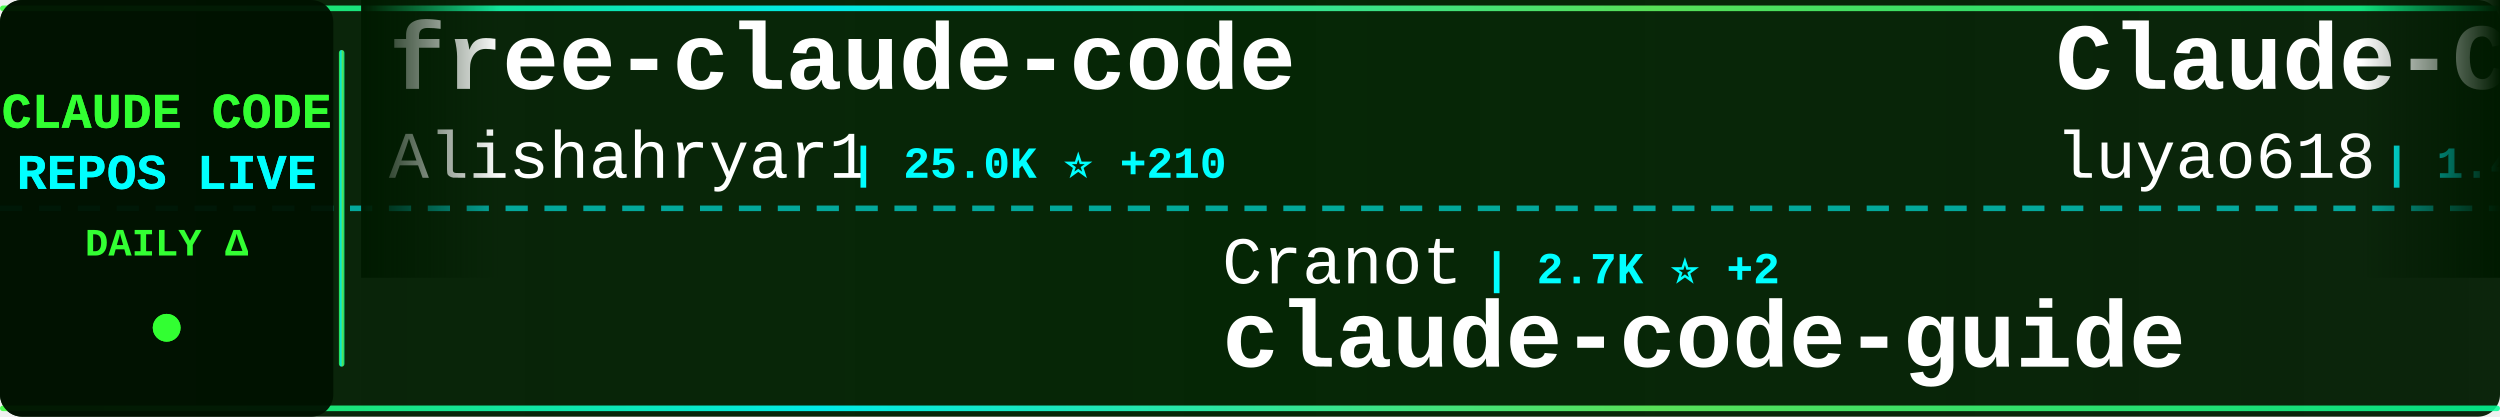
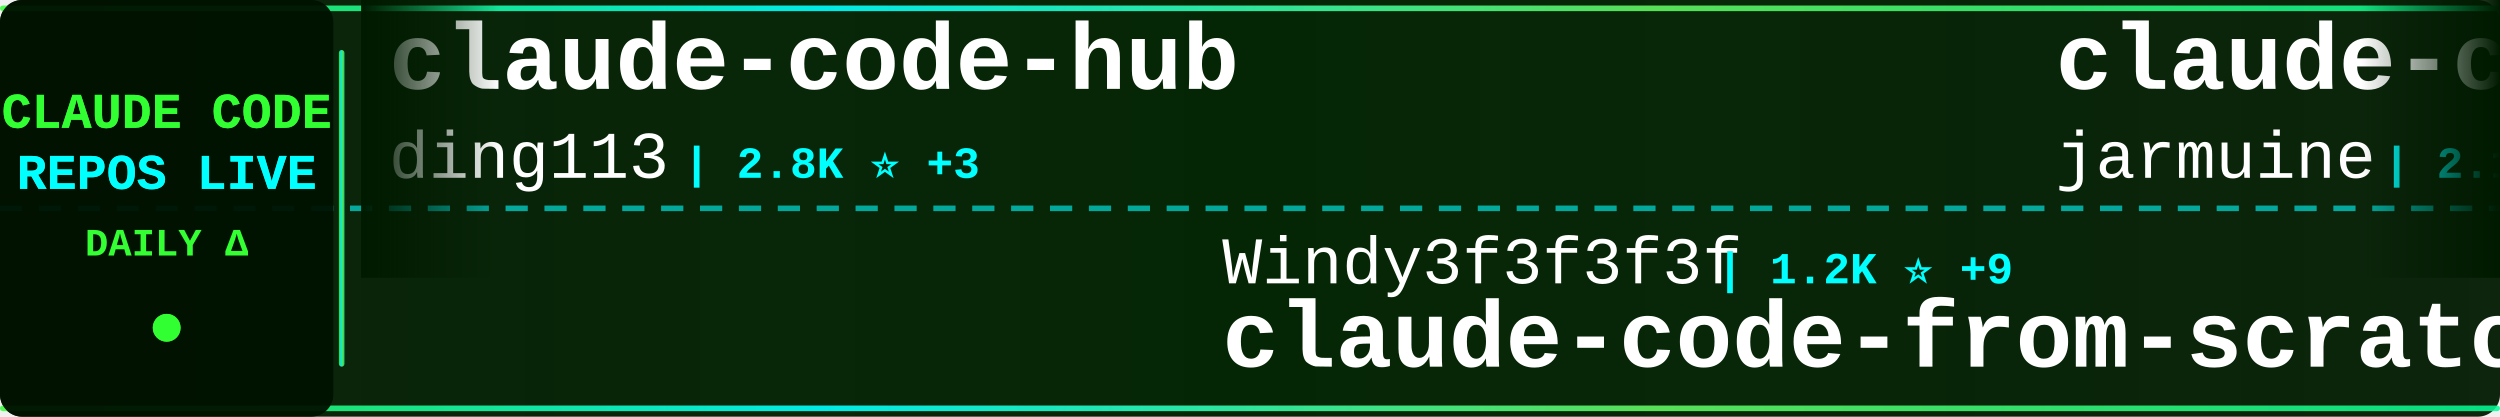
<svg xmlns="http://www.w3.org/2000/svg" width="900" height="150">
  <defs>
    <linearGradient id="tickerBg" x1="0%" y1="0%" x2="100%" y2="0%">
      <stop offset="0%" style="stop-color:#001a00;stop-opacity:0.95" />
      <stop offset="50%" style="stop-color:#002200;stop-opacity:0.98" />
      <stop offset="100%" style="stop-color:#001a00;stop-opacity:0.95" />
    </linearGradient>
    <linearGradient id="borderGrad" x1="0%" y1="0%" x2="100%" y2="0%">
      <stop offset="0%" style="stop-color:#33ff33;stop-opacity:0.85">
        <animate attributeName="stop-opacity" values="0.85;1;0.85" dur="2s" repeatCount="indefinite" />
      </stop>
      <stop offset="33%" style="stop-color:#00ffff;stop-opacity:0.9">
        <animate attributeName="stop-opacity" values="0.9;1;0.9" dur="2.2s" repeatCount="indefinite" />
      </stop>
      <stop offset="66%" style="stop-color:#66ff66;stop-opacity:0.85">
        <animate attributeName="stop-opacity" values="0.85;1;0.85" dur="1.8s" repeatCount="indefinite" />
      </stop>
      <stop offset="100%" style="stop-color:#00ff99;stop-opacity:0.85">
        <animate attributeName="stop-opacity" values="0.85;1;0.85" dur="2s" repeatCount="indefinite" />
      </stop>
    </linearGradient>
    <filter id="textGlow">
      <feGaussianBlur stdDeviation="0.1" result="coloredBlur" />
      <feMerge>
        <feMergeNode in="coloredBlur" />
        <feMergeNode in="SourceGraphic" />
      </feMerge>
    </filter>
    <filter id="metricGlow">
      <feGaussianBlur stdDeviation="0.2" result="coloredBlur" />
      <feMerge>
        <feMergeNode in="coloredBlur" />
        <feMergeNode in="SourceGraphic" />
      </feMerge>
    </filter>
    <linearGradient id="leftFade" x1="0%" y1="0%" x2="100%" y2="0%">
      <stop offset="0%" style="stop-color:#001a00;stop-opacity:1" />
      <stop offset="100%" style="stop-color:#001a00;stop-opacity:0" />
    </linearGradient>
    <linearGradient id="rightFade" x1="0%" y1="0%" x2="100%" y2="0%">
      <stop offset="0%" style="stop-color:#001a00;stop-opacity:0" />
      <stop offset="100%" style="stop-color:#001a00;stop-opacity:1" />
    </linearGradient>
  </defs>
  <rect width="900" height="150" fill="url(#tickerBg)" rx="8" />
  <rect x="0" y="2" width="900" height="2" fill="url(#borderGrad)" rx="1" />
  <rect x="0" y="146" width="900" height="2" fill="url(#borderGrad)" rx="1" />
  <line x1="0" y1="75" x2="900" y2="75" stroke="#00ffff" stroke-width="2" stroke-dasharray="8 6" opacity="0.6" />
  <rect x="0" y="0" width="120" height="150" fill="#001100" opacity="0.95" rx="8" />
  <text x="60" y="46" font-family="'Courier New', monospace" font-size="18" font-weight="bold" fill="#33ff33" text-anchor="middle" filter="url(#textGlow)">
    CLAUDE CODE
  </text>
  <text x="60" y="68" font-family="'Courier New', monospace" font-size="18" font-weight="bold" fill="#00ffff" text-anchor="middle" filter="url(#textGlow)">
    REPOS LIVE
  </text>
  <text x="60" y="92" font-family="'Courier New', monospace" font-size="14" font-weight="bold" fill="#33ff33" text-anchor="middle">
    DAILY Δ
  </text>
  <circle cx="60" cy="118" r="5" fill="#33ff33" filter="url(#metricGlow)">
    <animate attributeName="r" values="4;6;4" dur="1.5s" repeatCount="indefinite" />
    <animate attributeName="opacity" values="0.6;1;0.6" dur="1.5s" repeatCount="indefinite" />
  </circle>
  <rect x="122" y="18" width="2" height="114" fill="url(#borderGrad)" rx="1" />
  <clipPath id="tickerClip">
    <rect x="130" y="0" width="770" height="150" />
  </clipPath>
  <g clip-path="url(#tickerClip)">
    <g id="tickerItems">
      <animateTransform attributeName="transform" attributeType="XML" type="translate" from="0 0" to="-3000 0" dur="54s" repeatCount="indefinite" />
      <g transform="translate(0, 0)">
-         <text x="140" y="32" font-family="'Courier New', monospace" font-size="34" font-weight="bold" fill="#ffffff">free-claude-code</text>
-         <text x="140" y="64" font-family="'Courier New', monospace" font-size="24" font-weight="normal" fill="#ffffff" opacity="1.0">Alishahryar1</text>
-         <text x="306" y="64" font-family="'Courier New', monospace" font-size="16" font-weight="bold" fill="#00ffff"> | 25.0K ⭐ +210</text>
+         <text x="140" y="32" font-family="'Courier New', monospace" font-size="34" font-weight="bold" fill="#ffffff">claude-code-hub</text>
+         <text x="140" y="64" font-family="'Courier New', monospace" font-size="24" font-weight="normal" fill="#ffffff" opacity="1.0">ding113</text>
+         <text x="246" y="64" font-family="'Courier New', monospace" font-size="16" font-weight="bold" fill="#00ffff"> | 2.8K ⭐ +3</text>
      </g>
      <g transform="translate(300, 0)">
-         <text x="140" y="102" font-family="'Courier New', monospace" font-size="24" font-weight="normal" fill="#ffffff" opacity="1.0">Cranot</text>
-         <text x="234" y="102" font-family="'Courier New', monospace" font-size="16" font-weight="bold" fill="#00ffff"> | 2.7K ⭐ +2</text>
-         <text x="140" y="132" font-family="'Courier New', monospace" font-size="34" font-weight="bold" fill="#ffffff">claude-code-guide</text>
+         <text x="140" y="102" font-family="'Courier New', monospace" font-size="24" font-weight="normal" fill="#ffffff" opacity="1.0">Windy3f3f3f3f</text>
+         <text x="318" y="102" font-family="'Courier New', monospace" font-size="16" font-weight="bold" fill="#00ffff"> | 1.2K ⭐ +9</text>
+         <text x="140" y="132" font-family="'Courier New', monospace" font-size="34" font-weight="bold" fill="#ffffff">claude-code-from-scratch</text>
      </g>
      <g transform="translate(600, 0)">
-         <text x="140" y="32" font-family="'Courier New', monospace" font-size="34" font-weight="bold" fill="#ffffff">Claude-Code-Source-Study</text>
-         <text x="140" y="64" font-family="'Courier New', monospace" font-size="24" font-weight="normal" fill="#ffffff" opacity="1.0">luyao618</text>
-         <text x="258" y="64" font-family="'Courier New', monospace" font-size="16" font-weight="bold" fill="#00ffff"> | 1.4K ⭐ +5</text>
+         <text x="140" y="32" font-family="'Courier New', monospace" font-size="34" font-weight="bold" fill="#ffffff">claude-code</text>
+         <text x="140" y="64" font-family="'Courier New', monospace" font-size="24" font-weight="normal" fill="#ffffff" opacity="1.0">jarmuine</text>
+         <text x="258" y="64" font-family="'Courier New', monospace" font-size="16" font-weight="bold" fill="#00ffff"> | 2.1K ⭐ +1</text>
      </g>
      <g transform="translate(900, 0)">
-         <text x="140" y="102" font-family="'Courier New', monospace" font-size="24" font-weight="normal" fill="#ffffff" opacity="1.0">liuup</text>
-         <text x="222" y="102" font-family="'Courier New', monospace" font-size="16" font-weight="bold" fill="#00ffff"> | 2.5K ⭐ +29</text>
-         <text x="140" y="132" font-family="'Courier New', monospace" font-size="34" font-weight="bold" fill="#ffffff">claude-code-analysis</text>
+         <text x="140" y="102" font-family="'Courier New', monospace" font-size="24" font-weight="normal" fill="#ffffff" opacity="1.0">lintsinghua</text>
+         <text x="294" y="102" font-family="'Courier New', monospace" font-size="16" font-weight="bold" fill="#00ffff"> | 3.3K ⭐ +8</text>
+         <text x="140" y="132" font-family="'Courier New', monospace" font-size="34" font-weight="bold" fill="#ffffff">claude-code-book</text>
      </g>
      <g transform="translate(1200, 0)">
-         <text x="140" y="32" font-family="'Courier New', monospace" font-size="34" font-weight="bold" fill="#ffffff">claude-code-base-action</text>
-         <text x="140" y="64" font-family="'Courier New', monospace" font-size="24" font-weight="normal" fill="#ffffff" opacity="1.0">anthropics</text>
-         <text x="282" y="64" font-family="'Courier New', monospace" font-size="16" font-weight="bold" fill="#00ffff"> | 831 ⭐ +3</text>
+         <text x="140" y="32" font-family="'Courier New', monospace" font-size="34" font-weight="bold" fill="#ffffff">agents</text>
+         <text x="140" y="64" font-family="'Courier New', monospace" font-size="24" font-weight="normal" fill="#ffffff" opacity="1.0">wshobson</text>
+         <text x="258" y="64" font-family="'Courier New', monospace" font-size="16" font-weight="bold" fill="#00ffff"> | 35.5K ⭐ +55</text>
      </g>
      <g transform="translate(1500, 0)">
-         <text x="140" y="102" font-family="'Courier New', monospace" font-size="24" font-weight="normal" fill="#ffffff" opacity="1.0">ponponon</text>
-         <text x="258" y="102" font-family="'Courier New', monospace" font-size="16" font-weight="bold" fill="#00ffff"> | 2.2K ⭐ +3</text>
-         <text x="140" y="132" font-family="'Courier New', monospace" font-size="34" font-weight="bold" fill="#ffffff">claude_code_src</text>
+         <text x="140" y="102" font-family="'Courier New', monospace" font-size="24" font-weight="normal" fill="#ffffff" opacity="1.0">edmund-io</text>
+         <text x="270" y="102" font-family="'Courier New', monospace" font-size="16" font-weight="bold" fill="#00ffff"> | 1.4K ⭐ +2</text>
+         <text x="140" y="132" font-family="'Courier New', monospace" font-size="34" font-weight="bold" fill="#ffffff">edmunds-claude-code</text>
      </g>
      <g transform="translate(1800, 0)">
-         <text x="140" y="32" font-family="'Courier New', monospace" font-size="34" font-weight="bold" fill="#ffffff">claude-code-rust</text>
-         <text x="140" y="64" font-family="'Courier New', monospace" font-size="24" font-weight="normal" fill="#ffffff" opacity="1.0">lorryjovens-hub</text>
-         <text x="342" y="64" font-family="'Courier New', monospace" font-size="16" font-weight="bold" fill="#00ffff"> | 1.6K ⭐ +7</text>
+         <text x="140" y="32" font-family="'Courier New', monospace" font-size="34" font-weight="bold" fill="#ffffff">claude-code</text>
+         <text x="140" y="64" font-family="'Courier New', monospace" font-size="24" font-weight="normal" fill="#ffffff" opacity="1.0">claude-code-best</text>
+         <text x="354" y="64" font-family="'Courier New', monospace" font-size="16" font-weight="bold" fill="#00ffff"> | 18.3K ⭐ +45</text>
      </g>
      <g transform="translate(2100, 0)">
-         <text x="140" y="102" font-family="'Courier New', monospace" font-size="24" font-weight="normal" fill="#ffffff" opacity="1.0">1rgs</text>
-         <text x="210" y="102" font-family="'Courier New', monospace" font-size="16" font-weight="bold" fill="#00ffff"> | 3.6K ⭐ +3</text>
-         <text x="140" y="132" font-family="'Courier New', monospace" font-size="34" font-weight="bold" fill="#ffffff">claude-code-proxy</text>
+         <text x="140" y="102" font-family="'Courier New', monospace" font-size="24" font-weight="normal" fill="#ffffff" opacity="1.0">router-for-me</text>
+         <text x="318" y="102" font-family="'Courier New', monospace" font-size="16" font-weight="bold" fill="#00ffff"> | 33.0K ⭐ +191</text>
+         <text x="140" y="132" font-family="'Courier New', monospace" font-size="34" font-weight="bold" fill="#ffffff">CLIProxyAPI</text>
      </g>
      <g transform="translate(2400, 0)">
-         <text x="140" y="32" font-family="'Courier New', monospace" font-size="34" font-weight="bold" fill="#ffffff">learn-claude-code</text>
-         <text x="140" y="64" font-family="'Courier New', monospace" font-size="24" font-weight="normal" fill="#ffffff" opacity="1.0">shareAI-lab</text>
-         <text x="294" y="64" font-family="'Courier New', monospace" font-size="16" font-weight="bold" fill="#00ffff"> | 60.8K ⭐ +157</text>
+         <text x="140" y="32" font-family="'Courier New', monospace" font-size="34" font-weight="bold" fill="#ffffff">ClaudeCodeAgents</text>
+         <text x="140" y="64" font-family="'Courier New', monospace" font-size="24" font-weight="normal" fill="#ffffff" opacity="1.0">darcyegb</text>
+         <text x="258" y="64" font-family="'Courier New', monospace" font-size="16" font-weight="bold" fill="#00ffff"> | 696 ⭐ +1</text>
      </g>
      <g transform="translate(2700, 0)">
-         <text x="140" y="102" font-family="'Courier New', monospace" font-size="24" font-weight="normal" fill="#ffffff" opacity="1.0">RichardAtCT</text>
-         <text x="294" y="102" font-family="'Courier New', monospace" font-size="16" font-weight="bold" fill="#00ffff"> | 2.6K ⭐ +1</text>
-         <text x="140" y="132" font-family="'Courier New', monospace" font-size="34" font-weight="bold" fill="#ffffff">claude-code-telegram</text>
+         <text x="140" y="102" font-family="'Courier New', monospace" font-size="24" font-weight="normal" fill="#ffffff" opacity="1.0">Yuyz0112</text>
+         <text x="258" y="102" font-family="'Courier New', monospace" font-size="16" font-weight="bold" fill="#00ffff"> | 2.4K ⭐ +2</text>
+         <text x="140" y="132" font-family="'Courier New', monospace" font-size="34" font-weight="bold" fill="#ffffff">claude-code-reverse</text>
      </g>
      <g transform="translate(3000, 0)">
-         <text x="140" y="32" font-family="'Courier New', monospace" font-size="34" font-weight="bold" fill="#ffffff">free-claude-code</text>
-         <text x="140" y="64" font-family="'Courier New', monospace" font-size="24" font-weight="normal" fill="#ffffff" opacity="1.0">Alishahryar1</text>
-         <text x="306" y="64" font-family="'Courier New', monospace" font-size="16" font-weight="bold" fill="#00ffff"> | 25.0K ⭐ +210</text>
+         <text x="140" y="32" font-family="'Courier New', monospace" font-size="34" font-weight="bold" fill="#ffffff">claude-code-hub</text>
+         <text x="140" y="64" font-family="'Courier New', monospace" font-size="24" font-weight="normal" fill="#ffffff" opacity="1.0">ding113</text>
+         <text x="246" y="64" font-family="'Courier New', monospace" font-size="16" font-weight="bold" fill="#00ffff"> | 2.8K ⭐ +3</text>
      </g>
      <g transform="translate(3300, 0)">
-         <text x="140" y="102" font-family="'Courier New', monospace" font-size="24" font-weight="normal" fill="#ffffff" opacity="1.0">Cranot</text>
-         <text x="234" y="102" font-family="'Courier New', monospace" font-size="16" font-weight="bold" fill="#00ffff"> | 2.7K ⭐ +2</text>
-         <text x="140" y="132" font-family="'Courier New', monospace" font-size="34" font-weight="bold" fill="#ffffff">claude-code-guide</text>
+         <text x="140" y="102" font-family="'Courier New', monospace" font-size="24" font-weight="normal" fill="#ffffff" opacity="1.0">Windy3f3f3f3f</text>
+         <text x="318" y="102" font-family="'Courier New', monospace" font-size="16" font-weight="bold" fill="#00ffff"> | 1.2K ⭐ +9</text>
+         <text x="140" y="132" font-family="'Courier New', monospace" font-size="34" font-weight="bold" fill="#ffffff">claude-code-from-scratch</text>
      </g>
      <g transform="translate(3600, 0)">
-         <text x="140" y="32" font-family="'Courier New', monospace" font-size="34" font-weight="bold" fill="#ffffff">Claude-Code-Source-Study</text>
-         <text x="140" y="64" font-family="'Courier New', monospace" font-size="24" font-weight="normal" fill="#ffffff" opacity="1.0">luyao618</text>
-         <text x="258" y="64" font-family="'Courier New', monospace" font-size="16" font-weight="bold" fill="#00ffff"> | 1.4K ⭐ +5</text>
+         <text x="140" y="32" font-family="'Courier New', monospace" font-size="34" font-weight="bold" fill="#ffffff">claude-code</text>
+         <text x="140" y="64" font-family="'Courier New', monospace" font-size="24" font-weight="normal" fill="#ffffff" opacity="1.0">jarmuine</text>
+         <text x="258" y="64" font-family="'Courier New', monospace" font-size="16" font-weight="bold" fill="#00ffff"> | 2.1K ⭐ +1</text>
      </g>
      <g transform="translate(3900, 0)">
-         <text x="140" y="102" font-family="'Courier New', monospace" font-size="24" font-weight="normal" fill="#ffffff" opacity="1.0">liuup</text>
-         <text x="222" y="102" font-family="'Courier New', monospace" font-size="16" font-weight="bold" fill="#00ffff"> | 2.5K ⭐ +29</text>
-         <text x="140" y="132" font-family="'Courier New', monospace" font-size="34" font-weight="bold" fill="#ffffff">claude-code-analysis</text>
+         <text x="140" y="102" font-family="'Courier New', monospace" font-size="24" font-weight="normal" fill="#ffffff" opacity="1.0">lintsinghua</text>
+         <text x="294" y="102" font-family="'Courier New', monospace" font-size="16" font-weight="bold" fill="#00ffff"> | 3.3K ⭐ +8</text>
+         <text x="140" y="132" font-family="'Courier New', monospace" font-size="34" font-weight="bold" fill="#ffffff">claude-code-book</text>
      </g>
    </g>
  </g>
  <rect x="130" y="0" width="50" height="100" fill="url(#leftFade)" />
  <rect x="850" y="0" width="50" height="100" fill="url(#rightFade)" />
</svg>
